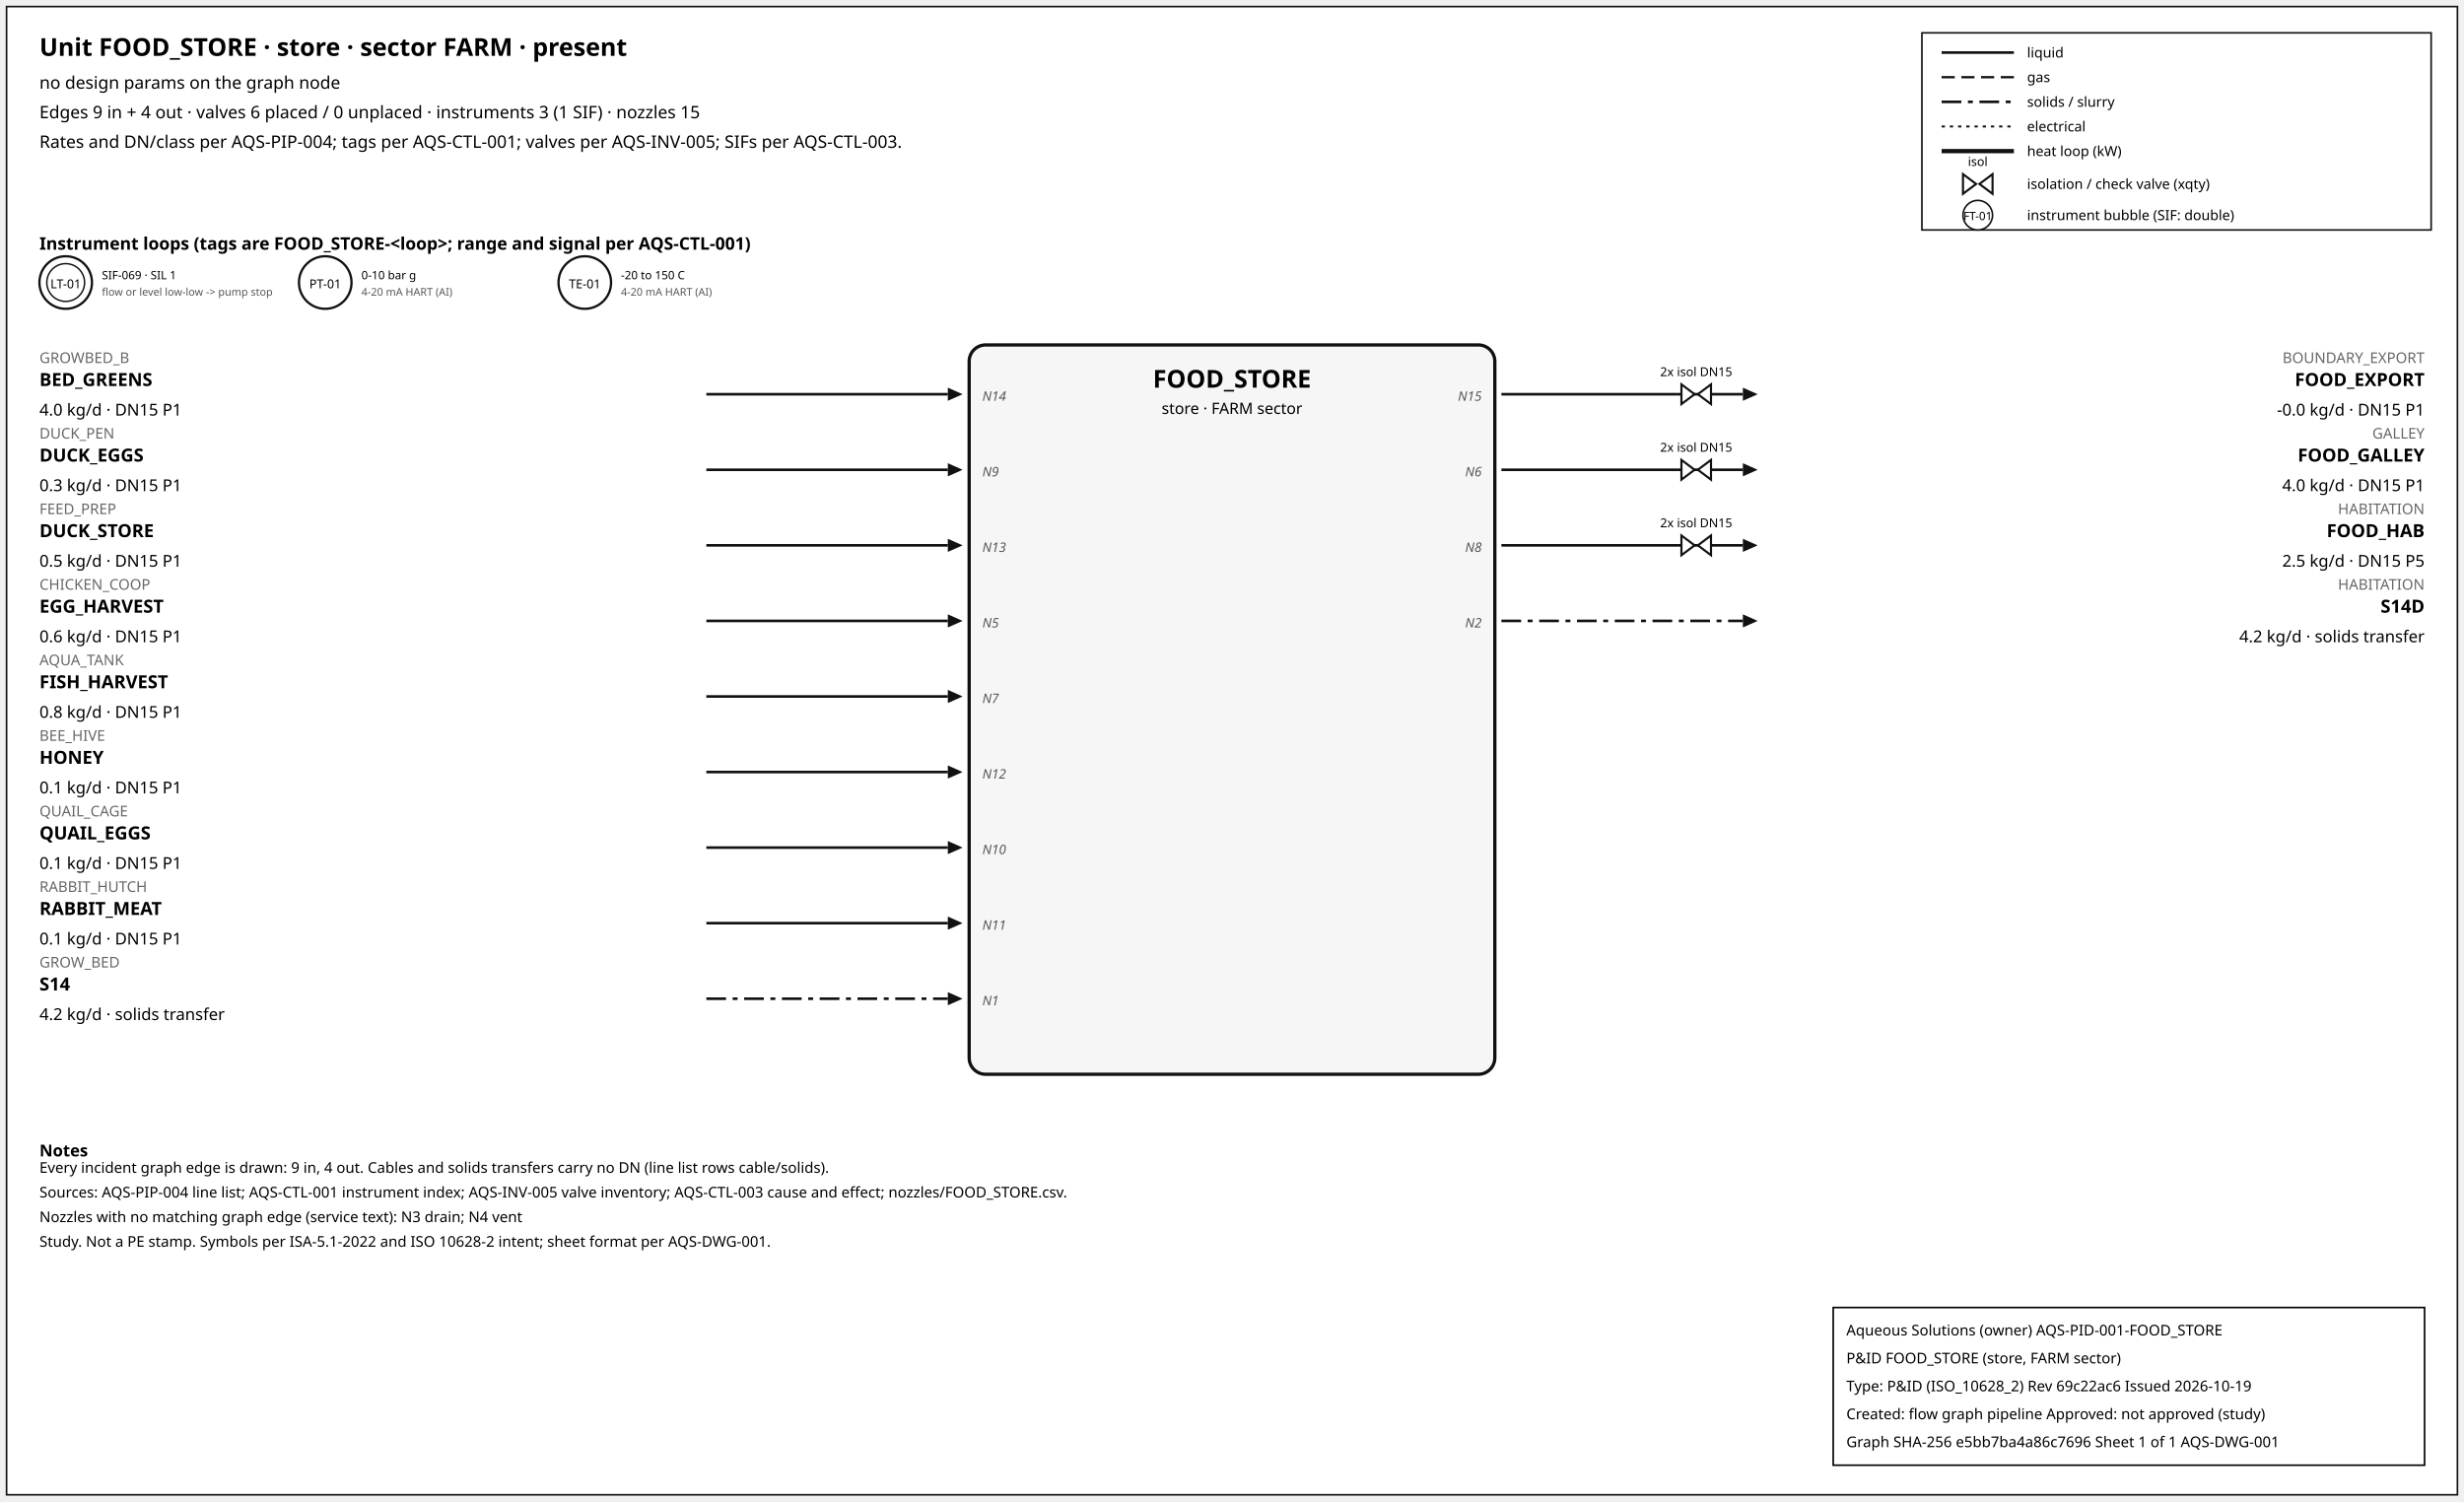
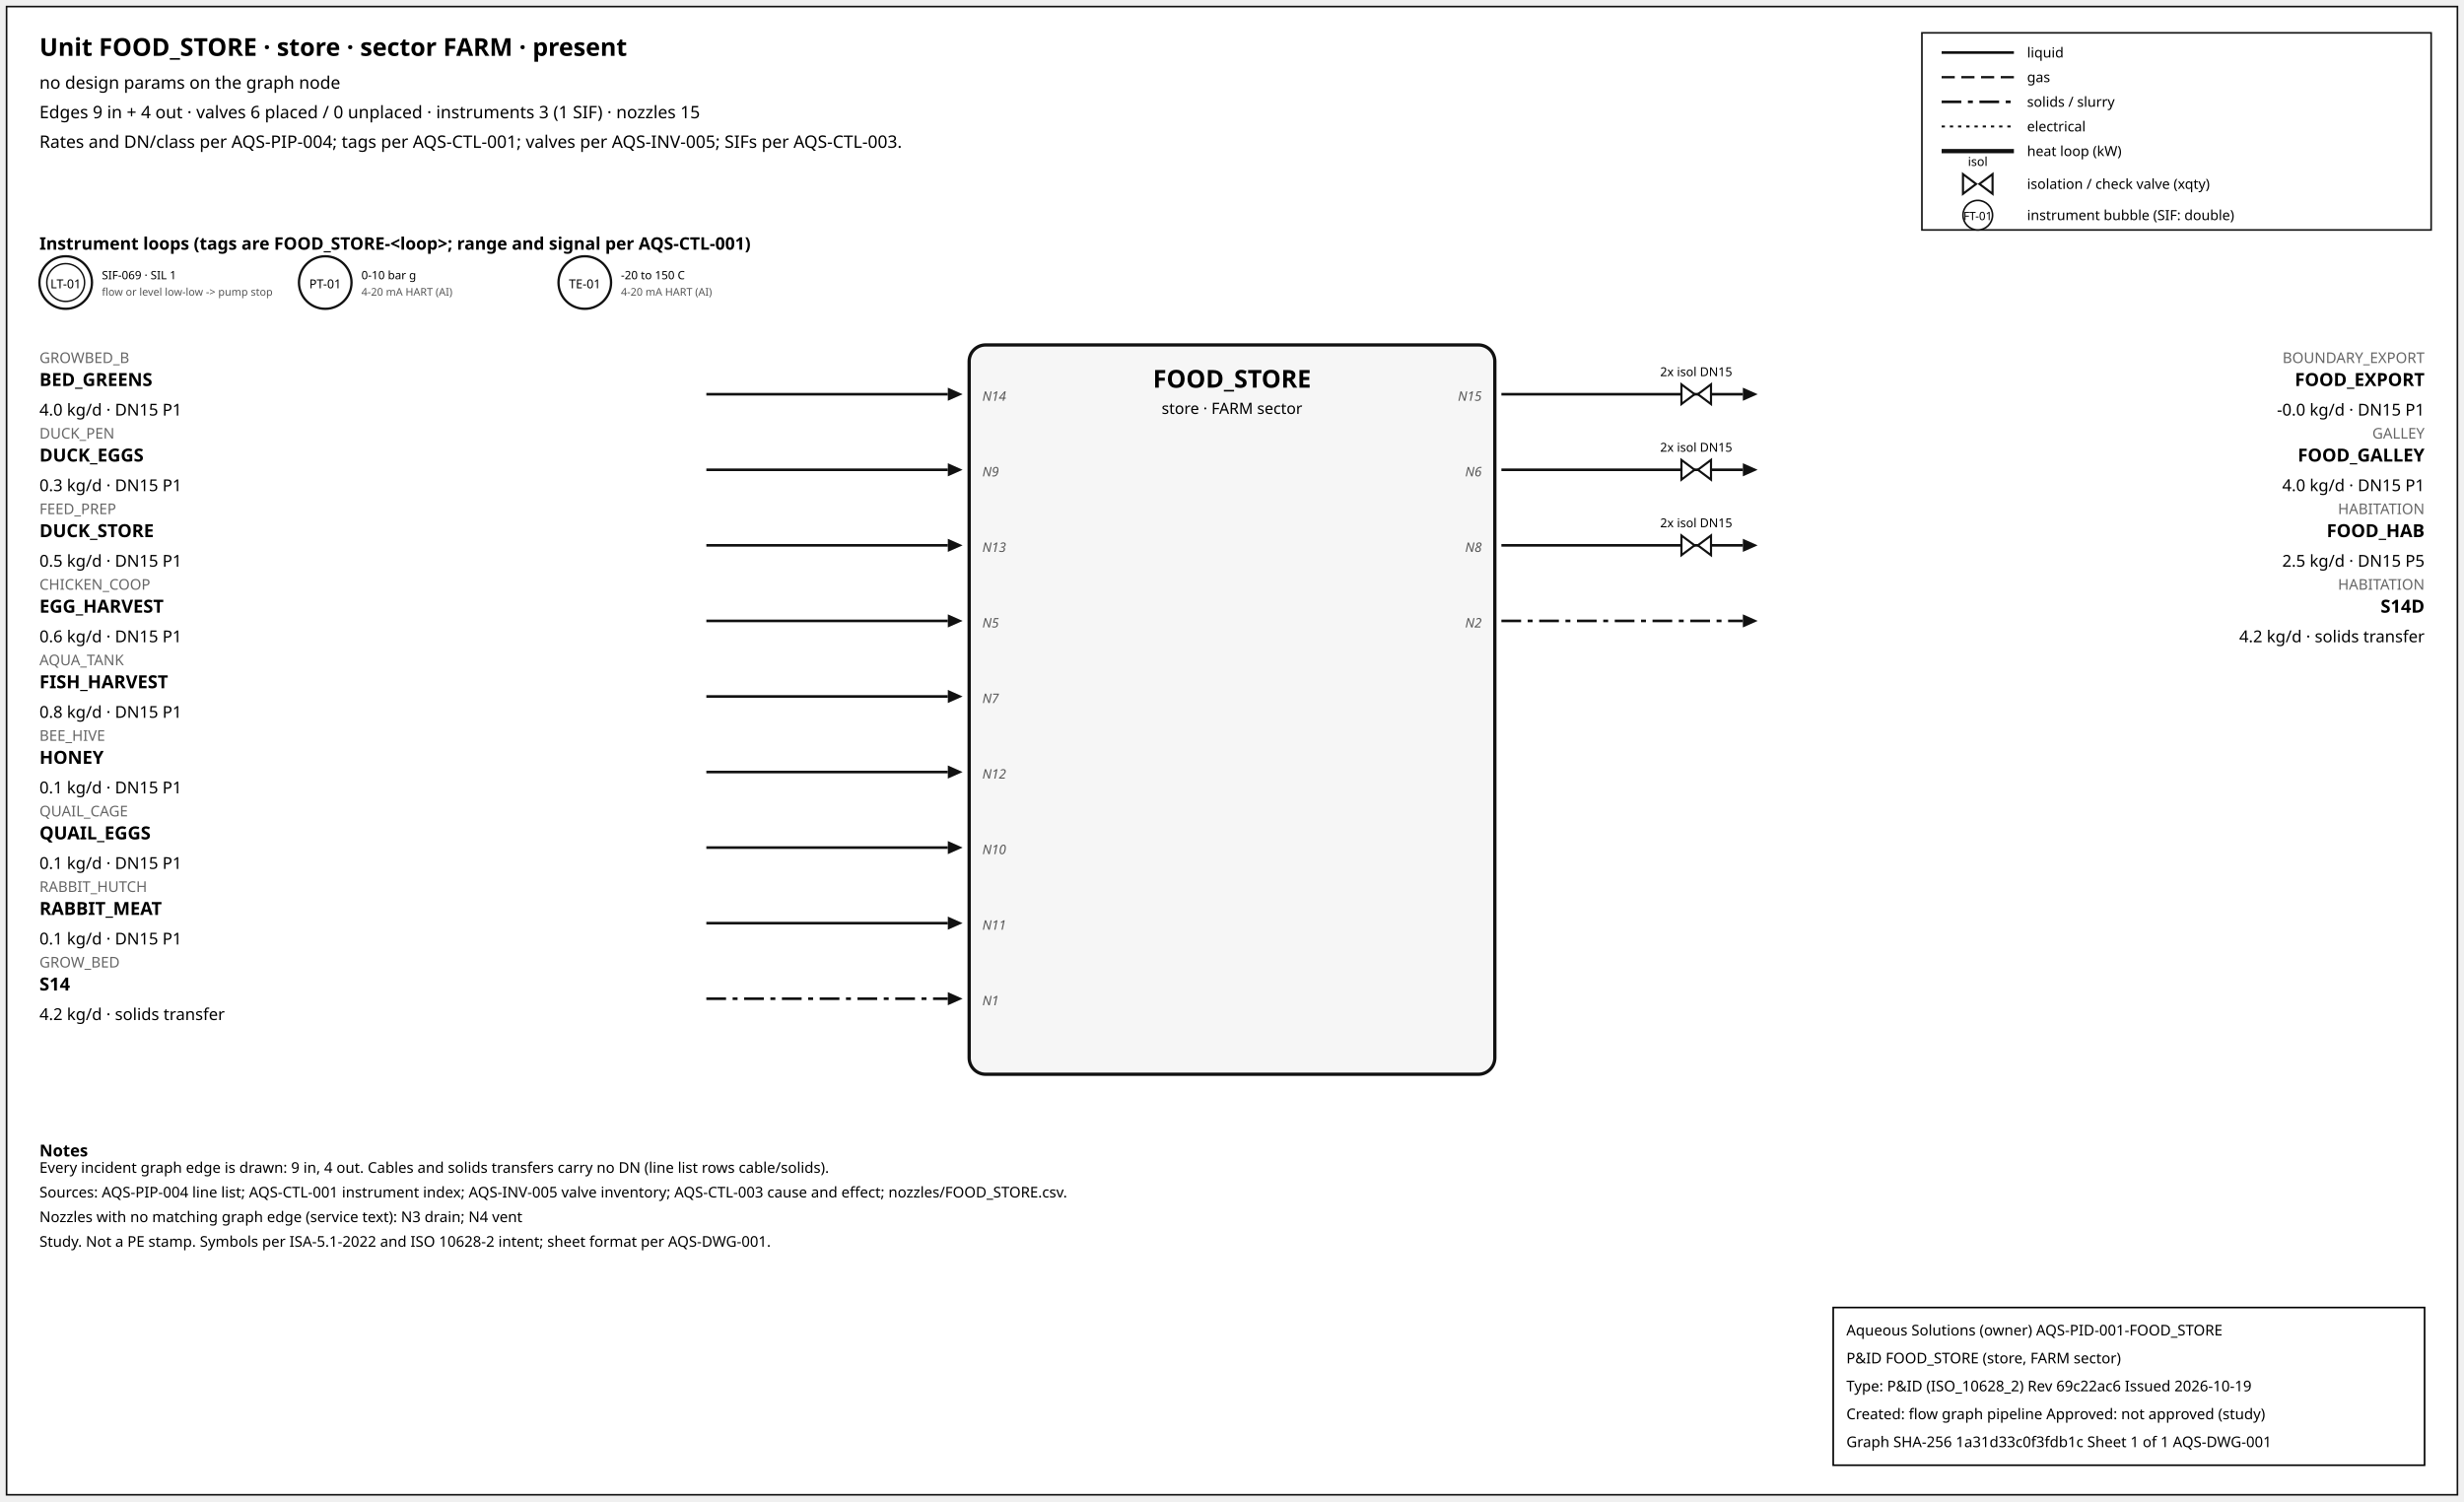
<svg xmlns="http://www.w3.org/2000/svg" width="1500" height="914" font-family="sans-serif">
  <rect x="4" y="4" width="1492" height="906" fill="white" stroke="#111" />
  <text x="24" y="34" font-size="15" font-weight="600">Unit FOOD_STORE · store · sector FARM · present</text>
  <text x="24" y="54" font-size="10.5">no design params on the graph node</text>
  <text x="24" y="72" font-size="10.5">Edges 9 in + 4 out · valves 6 placed / 0 unplaced · instruments 3 (1 SIF) · nozzles 15</text>
  <text x="24" y="90" font-size="10.5">Rates and DN/class per AQS-PIP-004; tags per AQS-CTL-001; valves per AQS-INV-005; SIFs per AQS-CTL-003.</text>
  <rect x="1170" y="20" width="310" height="120" fill="white" stroke="#111" />
  <line x1="1182" y1="32" x2="1226" y2="32" stroke="#111" stroke-width="1.6" />
  <text x="1234" y="35" font-size="8.5">liquid</text>
  <line x1="1182" y1="47" x2="1226" y2="47" stroke="#111" stroke-width="1.4" stroke-dasharray="8,4" />
  <text x="1234" y="50" font-size="8.5">gas</text>
  <line x1="1182" y1="62" x2="1226" y2="62" stroke="#111" stroke-width="1.6" stroke-dasharray="12,4,3,4" />
  <text x="1234" y="65" font-size="8.5">solids / slurry</text>
  <line x1="1182" y1="77" x2="1226" y2="77" stroke="#111" stroke-width="1.2" stroke-dasharray="2,3" />
  <text x="1234" y="80" font-size="8.5">electrical</text>
  <line x1="1182" y1="92" x2="1226" y2="92" stroke="#111" stroke-width="2.6" />
  <text x="1234" y="95" font-size="8.5">heat loop (kW)</text>
  <path d="M 1195.0,106 L 1203.0,112 L 1195.0,118 Z M 1213.0,106 L 1205.0,112 L 1213.0,118 Z" fill="white" stroke="#111" stroke-width="1.3" />
  <text x="1204.0" y="101.0" font-size="7.5" text-anchor="middle">isol</text>
  <text x="1234" y="115" font-size="8.5">isolation / check valve (xqty)</text>
  <circle cx="1204" cy="131" r="9" fill="white" stroke="#111" />
  <text x="1204" y="134" font-size="7" text-anchor="middle">FT-01</text>
  <text x="1234" y="134" font-size="8.5">instrument bubble (SIF: double)</text>
  <text x="24" y="152" font-size="10.5" font-weight="600">Instrument loops (tags are FOOD_STORE-&lt;loop&gt;; range and signal per AQS-CTL-001)</text>
  <circle cx="40" cy="172" r="16" fill="white" stroke="#111" stroke-width="1.4" />
  <circle cx="40" cy="172" r="11.5" fill="none" stroke="#111" stroke-width="0.9" />
  <text x="40" y="175.5" font-size="7.5" text-anchor="middle">LT-01</text>
  <text x="62" y="170" font-size="7">SIF-069 · SIL 1</text>
  <text x="62" y="180" font-size="6.5" fill="#555">flow or level low-low -&gt; pump stop</text>
  <circle cx="198" cy="172" r="16" fill="white" stroke="#111" stroke-width="1.4" />
  <text x="198" y="175.5" font-size="7.5" text-anchor="middle">PT-01</text>
  <text x="220" y="170" font-size="7">0-10 bar g</text>
  <text x="220" y="180" font-size="6.5" fill="#555">4-20 mA HART (AI)</text>
  <circle cx="356" cy="172" r="16" fill="white" stroke="#111" stroke-width="1.4" />
  <text x="356" y="175.5" font-size="7.5" text-anchor="middle">TE-01</text>
  <text x="378" y="170" font-size="7">-20 to 150 C</text>
  <text x="378" y="180" font-size="6.5" fill="#555">4-20 mA HART (AI)</text>
  <rect x="590" y="210" width="320" height="444" rx="10" fill="#f6f6f6" stroke="#111" stroke-width="2" />
  <text x="750.0" y="236" font-size="15" font-weight="700" text-anchor="middle">FOOD_STORE</text>
  <text x="750.0" y="252" font-size="9.5" text-anchor="middle">store · FARM sector</text>
  <line x1="430" y1="240" x2="577" y2="240" stroke="#111" stroke-width="1.6" class="edge-in" />
  <polygon points="586,240 577,236 577,244" fill="#111" />
  <text x="24" y="221" font-size="9" fill="#666" text-anchor="start">GROWBED_B</text>
  <text x="24" y="235" font-size="11" font-weight="600" text-anchor="start">BED_GREENS</text>
  <text x="24" y="253" font-size="10" text-anchor="start">4.0 kg/d · DN15 P1</text>
  <text x="598" y="244" font-size="8" font-style="italic" fill="#555" text-anchor="start">N14</text>
  <line x1="430" y1="286" x2="577" y2="286" stroke="#111" stroke-width="1.6" class="edge-in" />
  <polygon points="586,286 577,282 577,290" fill="#111" />
  <text x="24" y="267" font-size="9" fill="#666" text-anchor="start">DUCK_PEN</text>
  <text x="24" y="281" font-size="11" font-weight="600" text-anchor="start">DUCK_EGGS</text>
  <text x="24" y="299" font-size="10" text-anchor="start">0.3 kg/d · DN15 P1</text>
  <text x="598" y="290" font-size="8" font-style="italic" fill="#555" text-anchor="start">N9</text>
  <line x1="430" y1="332" x2="577" y2="332" stroke="#111" stroke-width="1.6" class="edge-in" />
  <polygon points="586,332 577,328 577,336" fill="#111" />
  <text x="24" y="313" font-size="9" fill="#666" text-anchor="start">FEED_PREP</text>
  <text x="24" y="327" font-size="11" font-weight="600" text-anchor="start">DUCK_STORE</text>
  <text x="24" y="345" font-size="10" text-anchor="start">0.5 kg/d · DN15 P1</text>
  <text x="598" y="336" font-size="8" font-style="italic" fill="#555" text-anchor="start">N13</text>
  <line x1="430" y1="378" x2="577" y2="378" stroke="#111" stroke-width="1.6" class="edge-in" />
  <polygon points="586,378 577,374 577,382" fill="#111" />
  <text x="24" y="359" font-size="9" fill="#666" text-anchor="start">CHICKEN_COOP</text>
  <text x="24" y="373" font-size="11" font-weight="600" text-anchor="start">EGG_HARVEST</text>
  <text x="24" y="391" font-size="10" text-anchor="start">0.6 kg/d · DN15 P1</text>
  <text x="598" y="382" font-size="8" font-style="italic" fill="#555" text-anchor="start">N5</text>
  <line x1="430" y1="424" x2="577" y2="424" stroke="#111" stroke-width="1.6" class="edge-in" />
  <polygon points="586,424 577,420 577,428" fill="#111" />
  <text x="24" y="405" font-size="9" fill="#666" text-anchor="start">AQUA_TANK</text>
  <text x="24" y="419" font-size="11" font-weight="600" text-anchor="start">FISH_HARVEST</text>
  <text x="24" y="437" font-size="10" text-anchor="start">0.8 kg/d · DN15 P1</text>
  <text x="598" y="428" font-size="8" font-style="italic" fill="#555" text-anchor="start">N7</text>
  <line x1="430" y1="470" x2="577" y2="470" stroke="#111" stroke-width="1.6" class="edge-in" />
  <polygon points="586,470 577,466 577,474" fill="#111" />
  <text x="24" y="451" font-size="9" fill="#666" text-anchor="start">BEE_HIVE</text>
  <text x="24" y="465" font-size="11" font-weight="600" text-anchor="start">HONEY</text>
  <text x="24" y="483" font-size="10" text-anchor="start">0.1 kg/d · DN15 P1</text>
  <text x="598" y="474" font-size="8" font-style="italic" fill="#555" text-anchor="start">N12</text>
  <line x1="430" y1="516" x2="577" y2="516" stroke="#111" stroke-width="1.6" class="edge-in" />
  <polygon points="586,516 577,512 577,520" fill="#111" />
  <text x="24" y="497" font-size="9" fill="#666" text-anchor="start">QUAIL_CAGE</text>
  <text x="24" y="511" font-size="11" font-weight="600" text-anchor="start">QUAIL_EGGS</text>
  <text x="24" y="529" font-size="10" text-anchor="start">0.1 kg/d · DN15 P1</text>
  <text x="598" y="520" font-size="8" font-style="italic" fill="#555" text-anchor="start">N10</text>
  <line x1="430" y1="562" x2="577" y2="562" stroke="#111" stroke-width="1.6" class="edge-in" />
  <polygon points="586,562 577,558 577,566" fill="#111" />
  <text x="24" y="543" font-size="9" fill="#666" text-anchor="start">RABBIT_HUTCH</text>
  <text x="24" y="557" font-size="11" font-weight="600" text-anchor="start">RABBIT_MEAT</text>
  <text x="24" y="575" font-size="10" text-anchor="start">0.1 kg/d · DN15 P1</text>
  <text x="598" y="566" font-size="8" font-style="italic" fill="#555" text-anchor="start">N11</text>
  <line x1="430" y1="608" x2="577" y2="608" stroke="#111" stroke-width="1.6" stroke-dasharray="12,4,3,4" class="edge-in" />
  <polygon points="586,608 577,604 577,612" fill="#111" />
  <text x="24" y="589" font-size="9" fill="#666" text-anchor="start">GROW_BED</text>
  <text x="24" y="603" font-size="11" font-weight="600" text-anchor="start">S14</text>
  <text x="24" y="621" font-size="10" text-anchor="start">4.2 kg/d · solids transfer</text>
  <text x="598" y="612" font-size="8" font-style="italic" fill="#555" text-anchor="start">N1</text>
  <line x1="914" y1="240" x2="1061" y2="240" stroke="#111" stroke-width="1.6" class="edge-out" />
  <polygon points="1070,240 1061,236 1061,244" fill="#111" />
  <text x="1476" y="221" font-size="9" fill="#666" text-anchor="end">BOUNDARY_EXPORT</text>
  <text x="1476" y="235" font-size="11" font-weight="600" text-anchor="end">FOOD_EXPORT</text>
  <text x="1476" y="253" font-size="10" text-anchor="end">-0.0 kg/d · DN15 P1</text>
  <text x="902" y="244" font-size="8" font-style="italic" fill="#555" text-anchor="end">N15</text>
  <path d="M 1023.6,234 L 1031.6,240 L 1023.6,246 Z M 1041.6,234 L 1033.6,240 L 1041.6,246 Z" fill="white" stroke="#111" stroke-width="1.3" />
  <text x="1032.6" y="229.0" font-size="7.5" text-anchor="middle">2x isol DN15</text>
  <line x1="914" y1="286" x2="1061" y2="286" stroke="#111" stroke-width="1.6" class="edge-out" />
  <polygon points="1070,286 1061,282 1061,290" fill="#111" />
  <text x="1476" y="267" font-size="9" fill="#666" text-anchor="end">GALLEY</text>
  <text x="1476" y="281" font-size="11" font-weight="600" text-anchor="end">FOOD_GALLEY</text>
  <text x="1476" y="299" font-size="10" text-anchor="end">4.0 kg/d · DN15 P1</text>
  <text x="902" y="290" font-size="8" font-style="italic" fill="#555" text-anchor="end">N6</text>
  <path d="M 1023.6,280 L 1031.6,286 L 1023.6,292 Z M 1041.6,280 L 1033.6,286 L 1041.6,292 Z" fill="white" stroke="#111" stroke-width="1.3" />
  <text x="1032.6" y="275.0" font-size="7.5" text-anchor="middle">2x isol DN15</text>
  <line x1="914" y1="332" x2="1061" y2="332" stroke="#111" stroke-width="1.6" class="edge-out" />
  <polygon points="1070,332 1061,328 1061,336" fill="#111" />
  <text x="1476" y="313" font-size="9" fill="#666" text-anchor="end">HABITATION</text>
  <text x="1476" y="327" font-size="11" font-weight="600" text-anchor="end">FOOD_HAB</text>
  <text x="1476" y="345" font-size="10" text-anchor="end">2.5 kg/d · DN15 P5</text>
  <text x="902" y="336" font-size="8" font-style="italic" fill="#555" text-anchor="end">N8</text>
  <path d="M 1023.6,326 L 1031.6,332 L 1023.6,338 Z M 1041.6,326 L 1033.6,332 L 1041.6,338 Z" fill="white" stroke="#111" stroke-width="1.3" />
  <text x="1032.6" y="321.0" font-size="7.5" text-anchor="middle">2x isol DN15</text>
  <line x1="914" y1="378" x2="1061" y2="378" stroke="#111" stroke-width="1.6" stroke-dasharray="12,4,3,4" class="edge-out" />
  <polygon points="1070,378 1061,374 1061,382" fill="#111" />
  <text x="1476" y="359" font-size="9" fill="#666" text-anchor="end">HABITATION</text>
  <text x="1476" y="373" font-size="11" font-weight="600" text-anchor="end">S14D</text>
  <text x="1476" y="391" font-size="10" text-anchor="end">4.2 kg/d · solids transfer</text>
  <text x="902" y="382" font-size="8" font-style="italic" fill="#555" text-anchor="end">N2</text>
  <text x="24" y="704" font-size="10" font-weight="600">Notes</text>
  <text x="24" y="714" font-size="9">Every incident graph edge is drawn: 9 in, 4 out. Cables and solids transfers carry no DN (line list rows cable/solids).</text>
  <text x="24" y="729" font-size="9">Sources: AQS-PIP-004 line list; AQS-CTL-001 instrument index; AQS-INV-005 valve inventory; AQS-CTL-003 cause and effect; nozzles/FOOD_STORE.csv.</text>
  <text x="24" y="744" font-size="9">Nozzles with no matching graph edge (service text): N3 drain; N4 vent</text>
  <text x="24" y="759" font-size="9">Study. Not a PE stamp. Symbols per ISA-5.1-2022 and ISO 10628-2 intent; sheet format per AQS-DWG-001.</text>
  <g id="aqs-title-block">
    <rect x="1116" y="796" width="360" height="96" fill="white" stroke="black" stroke-width="1" />
    <text x="1124" y="813" font-size="9">Aqueous Solutions (owner)   AQS-PID-001-FOOD_STORE</text>
    <text x="1124" y="830" font-size="9">P&amp;ID FOOD_STORE (store, FARM sector)</text>
    <text x="1124" y="847" font-size="9">Type: P&amp;ID (ISO_10628_2)   Rev 69c22ac6   Issued 2026-10-19</text>
    <text x="1124" y="864" font-size="9">Created: flow graph pipeline   Approved: not approved (study)</text>
-     <text x="1124" y="881" font-size="9">Graph SHA-256 e5bb7ba4a86c7696   Sheet 1 of 1   AQS-DWG-001</text>
+     <text x="1124" y="881" font-size="9">Graph SHA-256 1a31d33c0f3fdb1c   Sheet 1 of 1   AQS-DWG-001</text>
  </g>
</svg>
